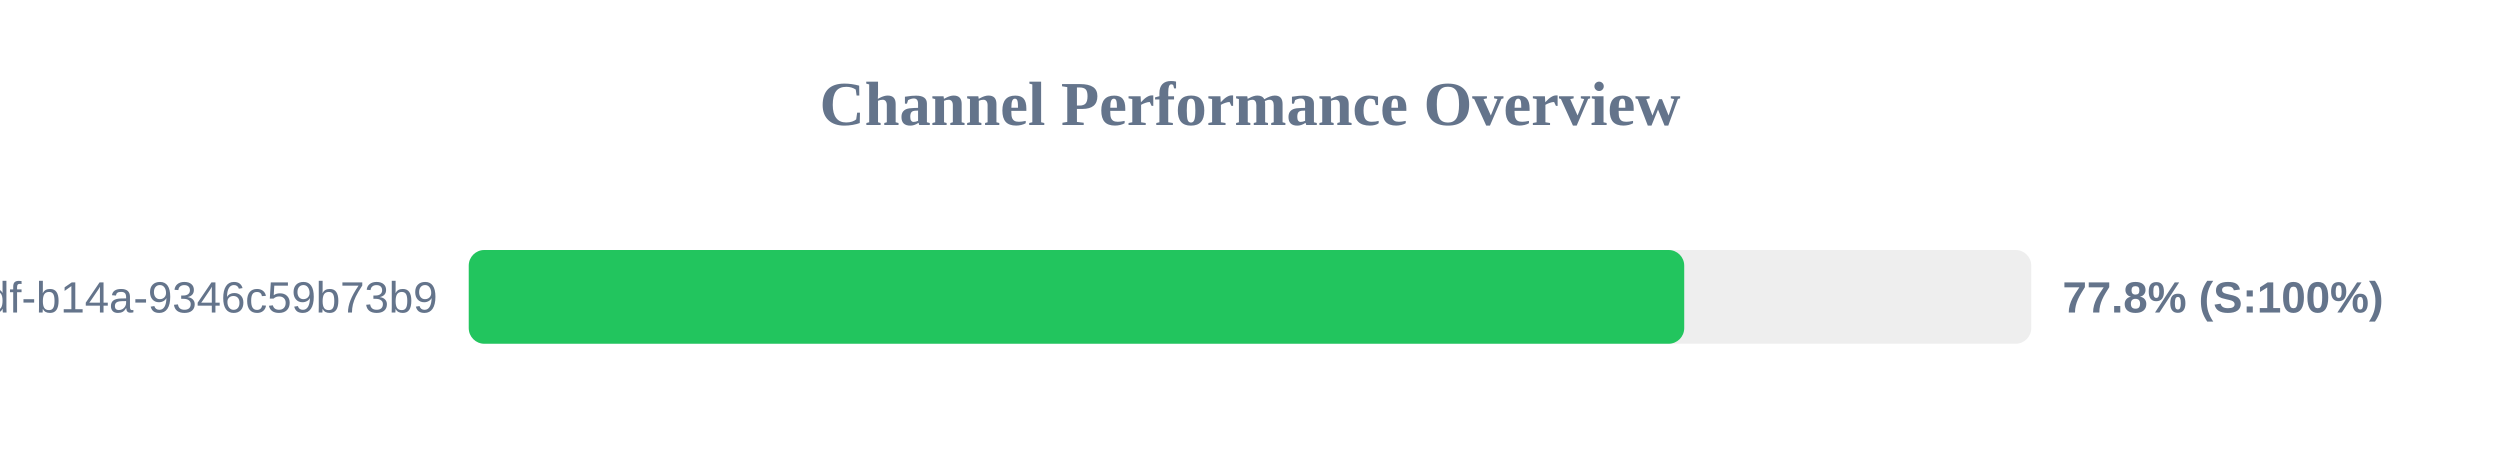
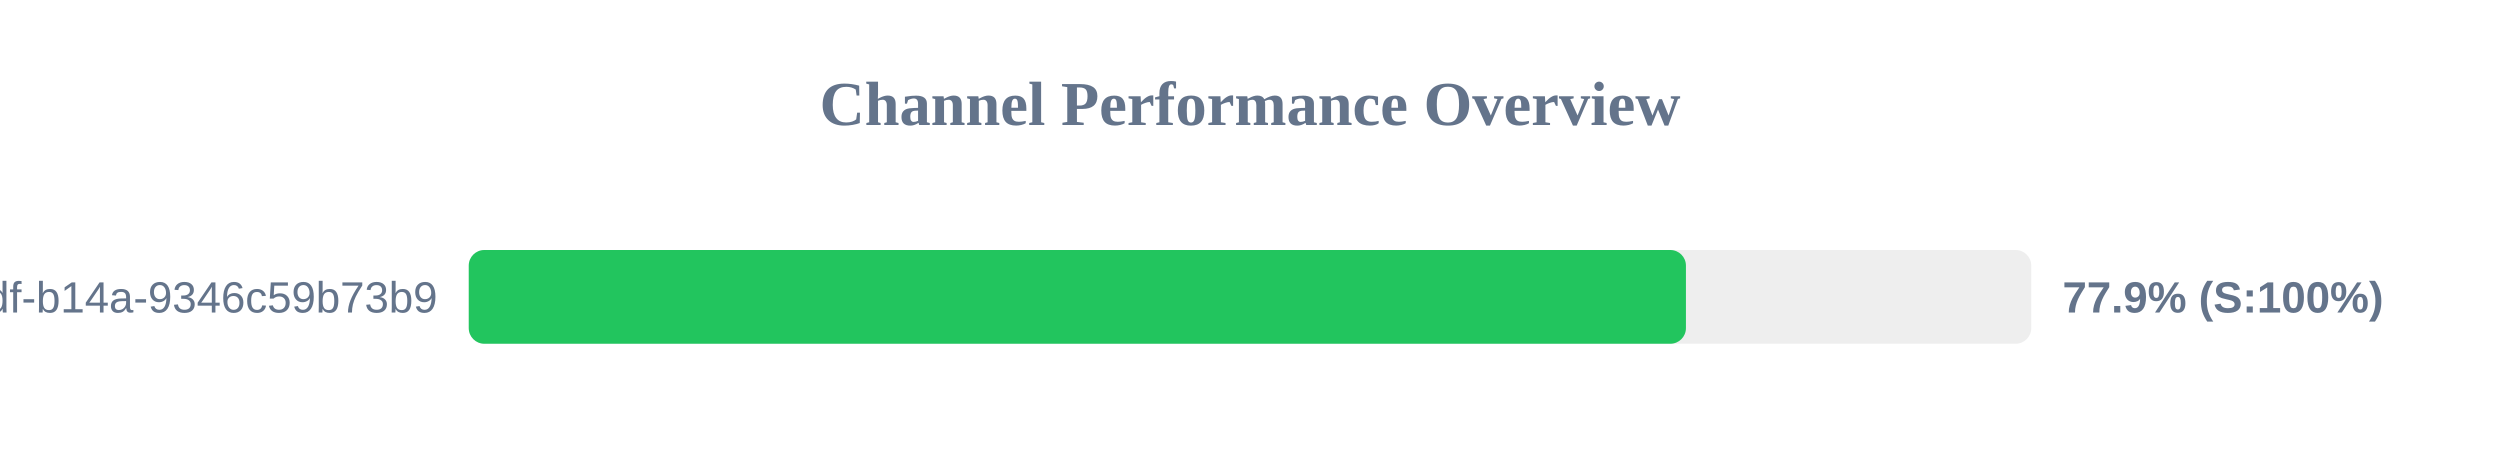
<svg xmlns="http://www.w3.org/2000/svg" width="800" height="150" version="1.1">
  <style>
        .row { font: 14px Arial; fill: #64748b; }
        .score { font: bold 14px Arial; fill: #64748b; }
    </style>
  <text x="400" y="40" text-anchor="middle" font-size="20px" font-weight="bold" fill="#64748b">Channel Performance Overview</text>
  <rect x="150" y="80" width="500" height="30" fill="#eee" rx="5" />
-   <rect x="150" y="80" width="388.95" height="30" fill="#22c55e" rx="5" />
+   <rect x="150" y="80" width="389.5" height="30" fill="#22c55e" rx="5" />
  <text x="140" y="100" text-anchor="end" class="row">?uuid=55ca7a9e-cf90-49df-b14a-9346c59b73b9</text>
-   <text x="660" y="100" text-anchor="start" class="score">77.8% (S:100%)</text>
+   <text x="660" y="100" text-anchor="start" class="score">77.9% (S:100%)</text>
</svg>
